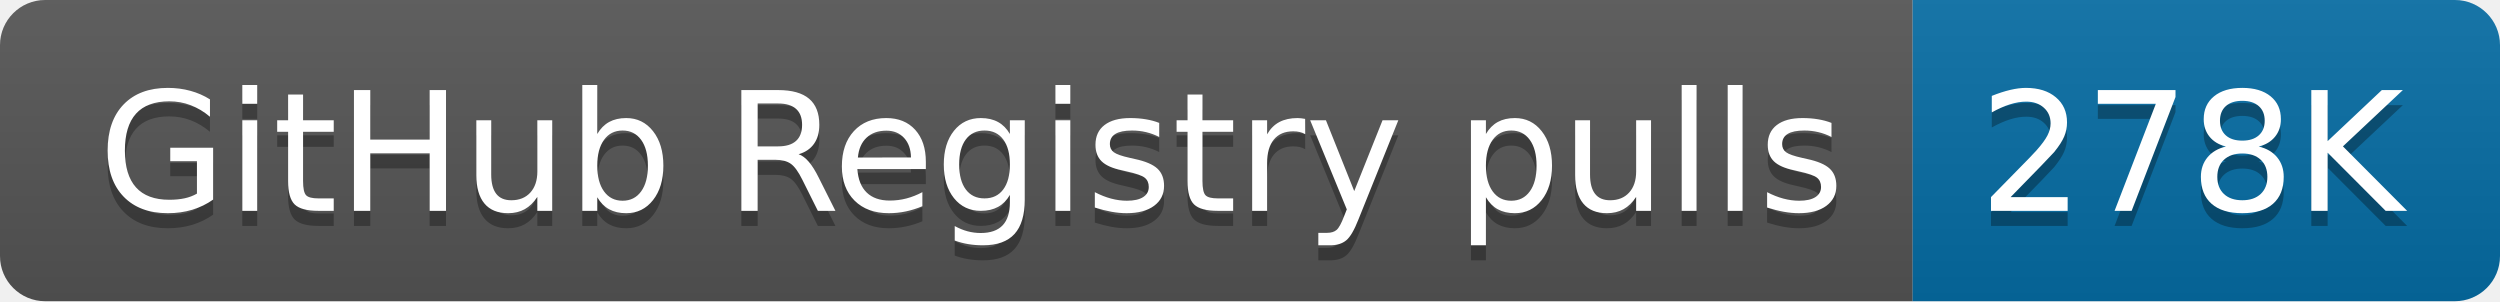
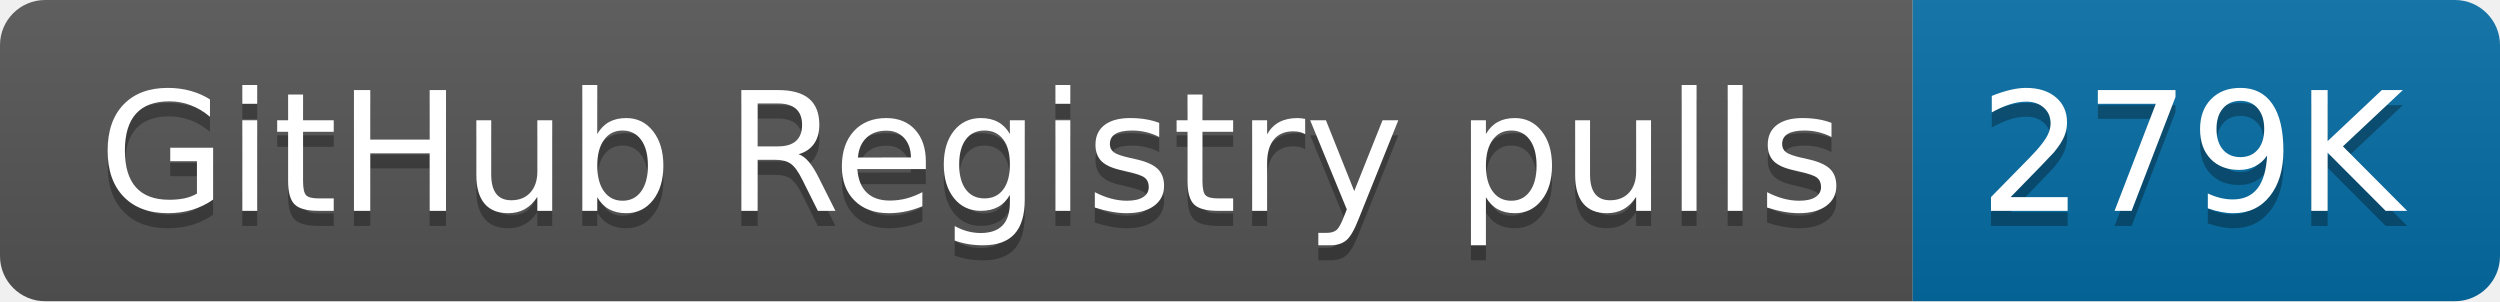
- <svg xmlns="http://www.w3.org/2000/svg" width="166" height="20" role="img" aria-label="GitHub Registry pulls: 278K">
+ <svg xmlns="http://www.w3.org/2000/svg" width="166" height="20" role="img" aria-label="GitHub Registry pulls: 279K">
  <linearGradient id="s" x2="0" y2="100%">
    <stop offset="0" stop-color="#bbb" stop-opacity=".1" />
    <stop offset="1" stop-opacity=".1" />
  </linearGradient>
  <clipPath id="r">
    <rect width="166" height="20" rx="3" fill="#fff" />
  </clipPath>
  <g clip-path="url(#r)">
    <rect width="127" height="20" fill="#555" />
    <rect x="127" width="39" height="20" fill="#066da5" />
    <rect width="166" height="20" fill="url(#s)" />
  </g>
  <g fill="#fff" text-anchor="middle" font-family="Verdana,Geneva,DejaVu Sans,sans-serif" text-rendering="geometricPrecision" font-size="110">
    <text aria-hidden="true" x="645" y="150" fill="#010101" fill-opacity=".3" transform="scale(.1)" textLength="1170">GitHub Registry pulls</text>
    <text x="645" y="140" transform="scale(.1)" fill="#fff" textLength="1170">GitHub Registry pulls</text>
-     <text aria-hidden="true" x="1455" y="150" fill="#010101" fill-opacity=".3" transform="scale(.1)" textLength="290">278K</text>
-     <text x="1455" y="140" transform="scale(.1)" fill="#fff" textLength="290">278K</text>
+     <text aria-hidden="true" x="1455" y="150" fill="#010101" fill-opacity=".3" transform="scale(.1)" textLength="290">279K</text>
+     <text x="1455" y="140" transform="scale(.1)" fill="#fff" textLength="290">279K</text>
  </g>
</svg>
